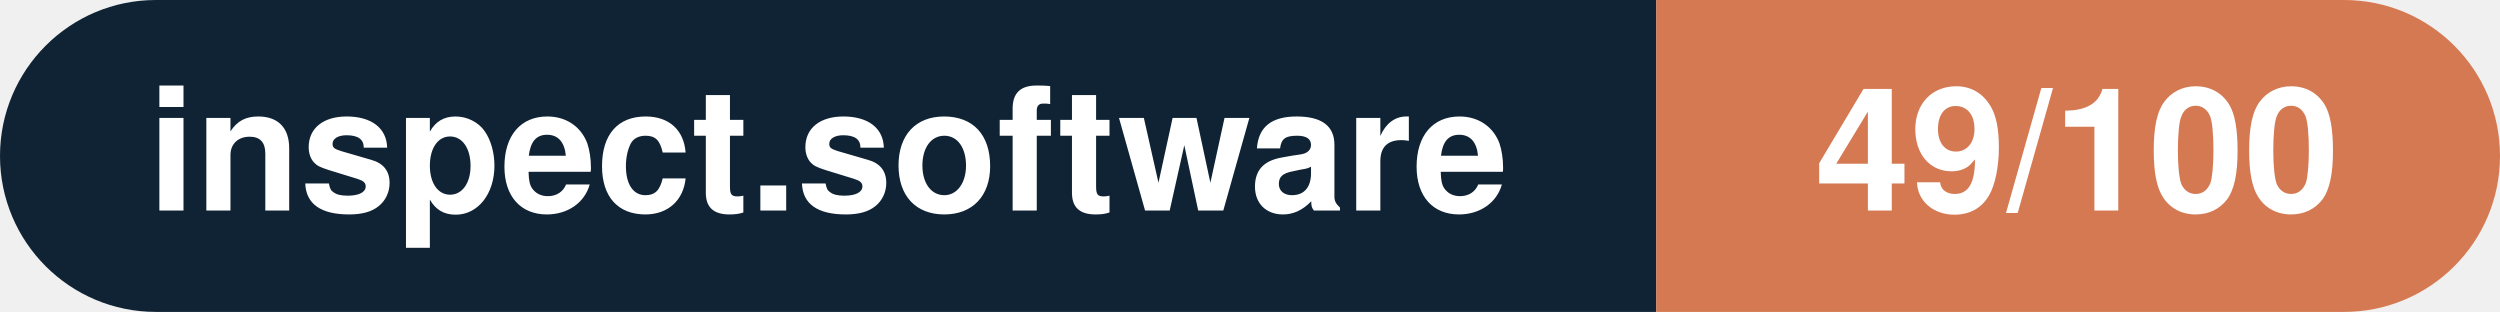
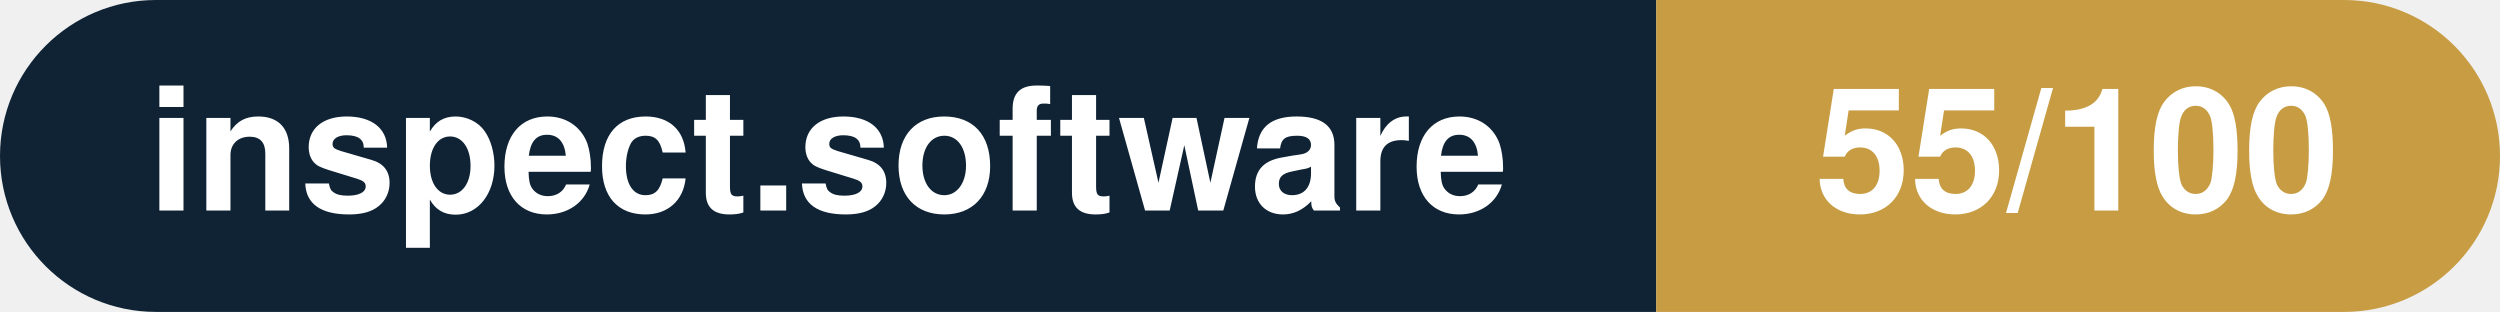
- <svg xmlns="http://www.w3.org/2000/svg" width="160.3" height="20" viewBox="0 0 160.3 20" role="img" aria-label="inspect.software: 49/100">
+ <svg xmlns="http://www.w3.org/2000/svg" width="160.3" height="20" viewBox="0 0 160.3 20" role="img" aria-label="inspect.software: 55/100">
  <clipPath id="rnd">
    <rect width="160.3" height="20" rx="10.0" fill="#fff" />
  </clipPath>
  <g clip-path="url(#rnd)">
    <rect width="106.2" height="20" fill="#0f2335" />
-     <rect x="106.2" width="54.1" height="20" fill="#d57953" />
+     <rect x="106.2" width="54.1" height="20" fill="#c79c43" />
  </g>
  <g fill="#fff" text-anchor="middle" font-family="Helvetica Neue,Helvetica,Arial,sans-serif" font-size="11">
    <text x="53.1" y="13.5" font-weight="600">inspect.software</text>
-     <text x="133.2" y="13.5" font-weight="700">49/100</text>
+     <text x="133.2" y="13.5" font-weight="700">55/100</text>
  </g>
</svg>
